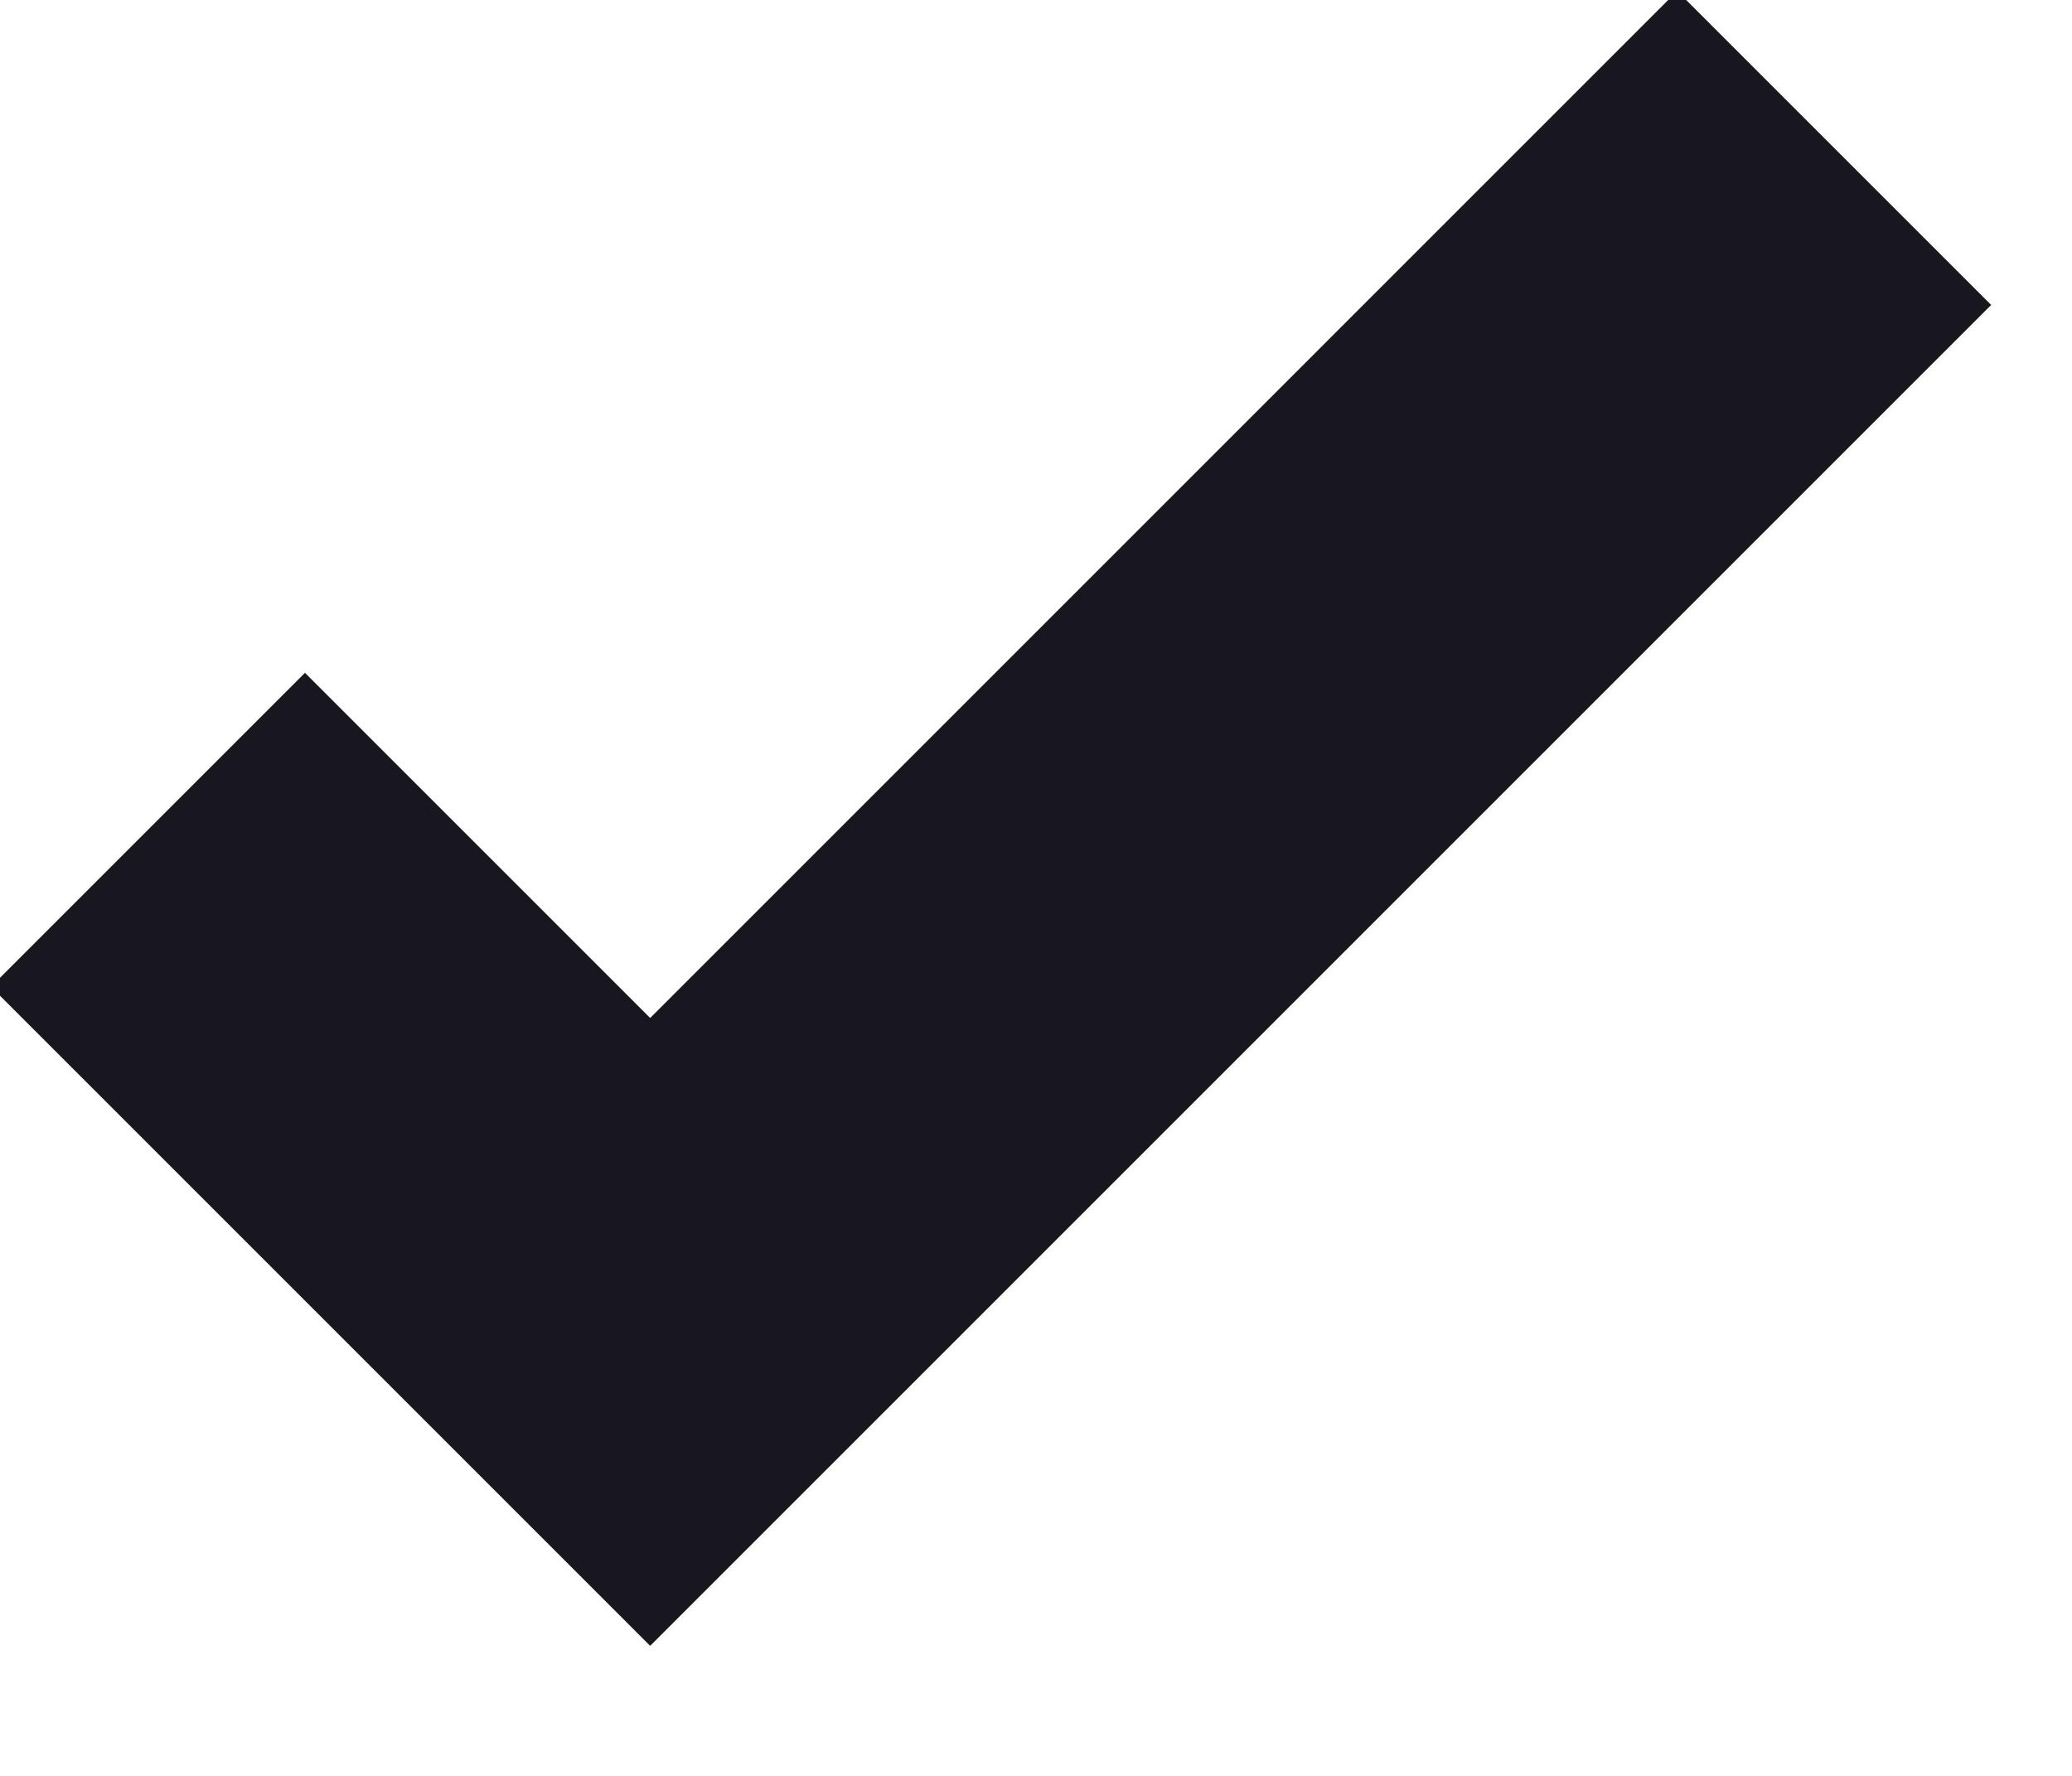
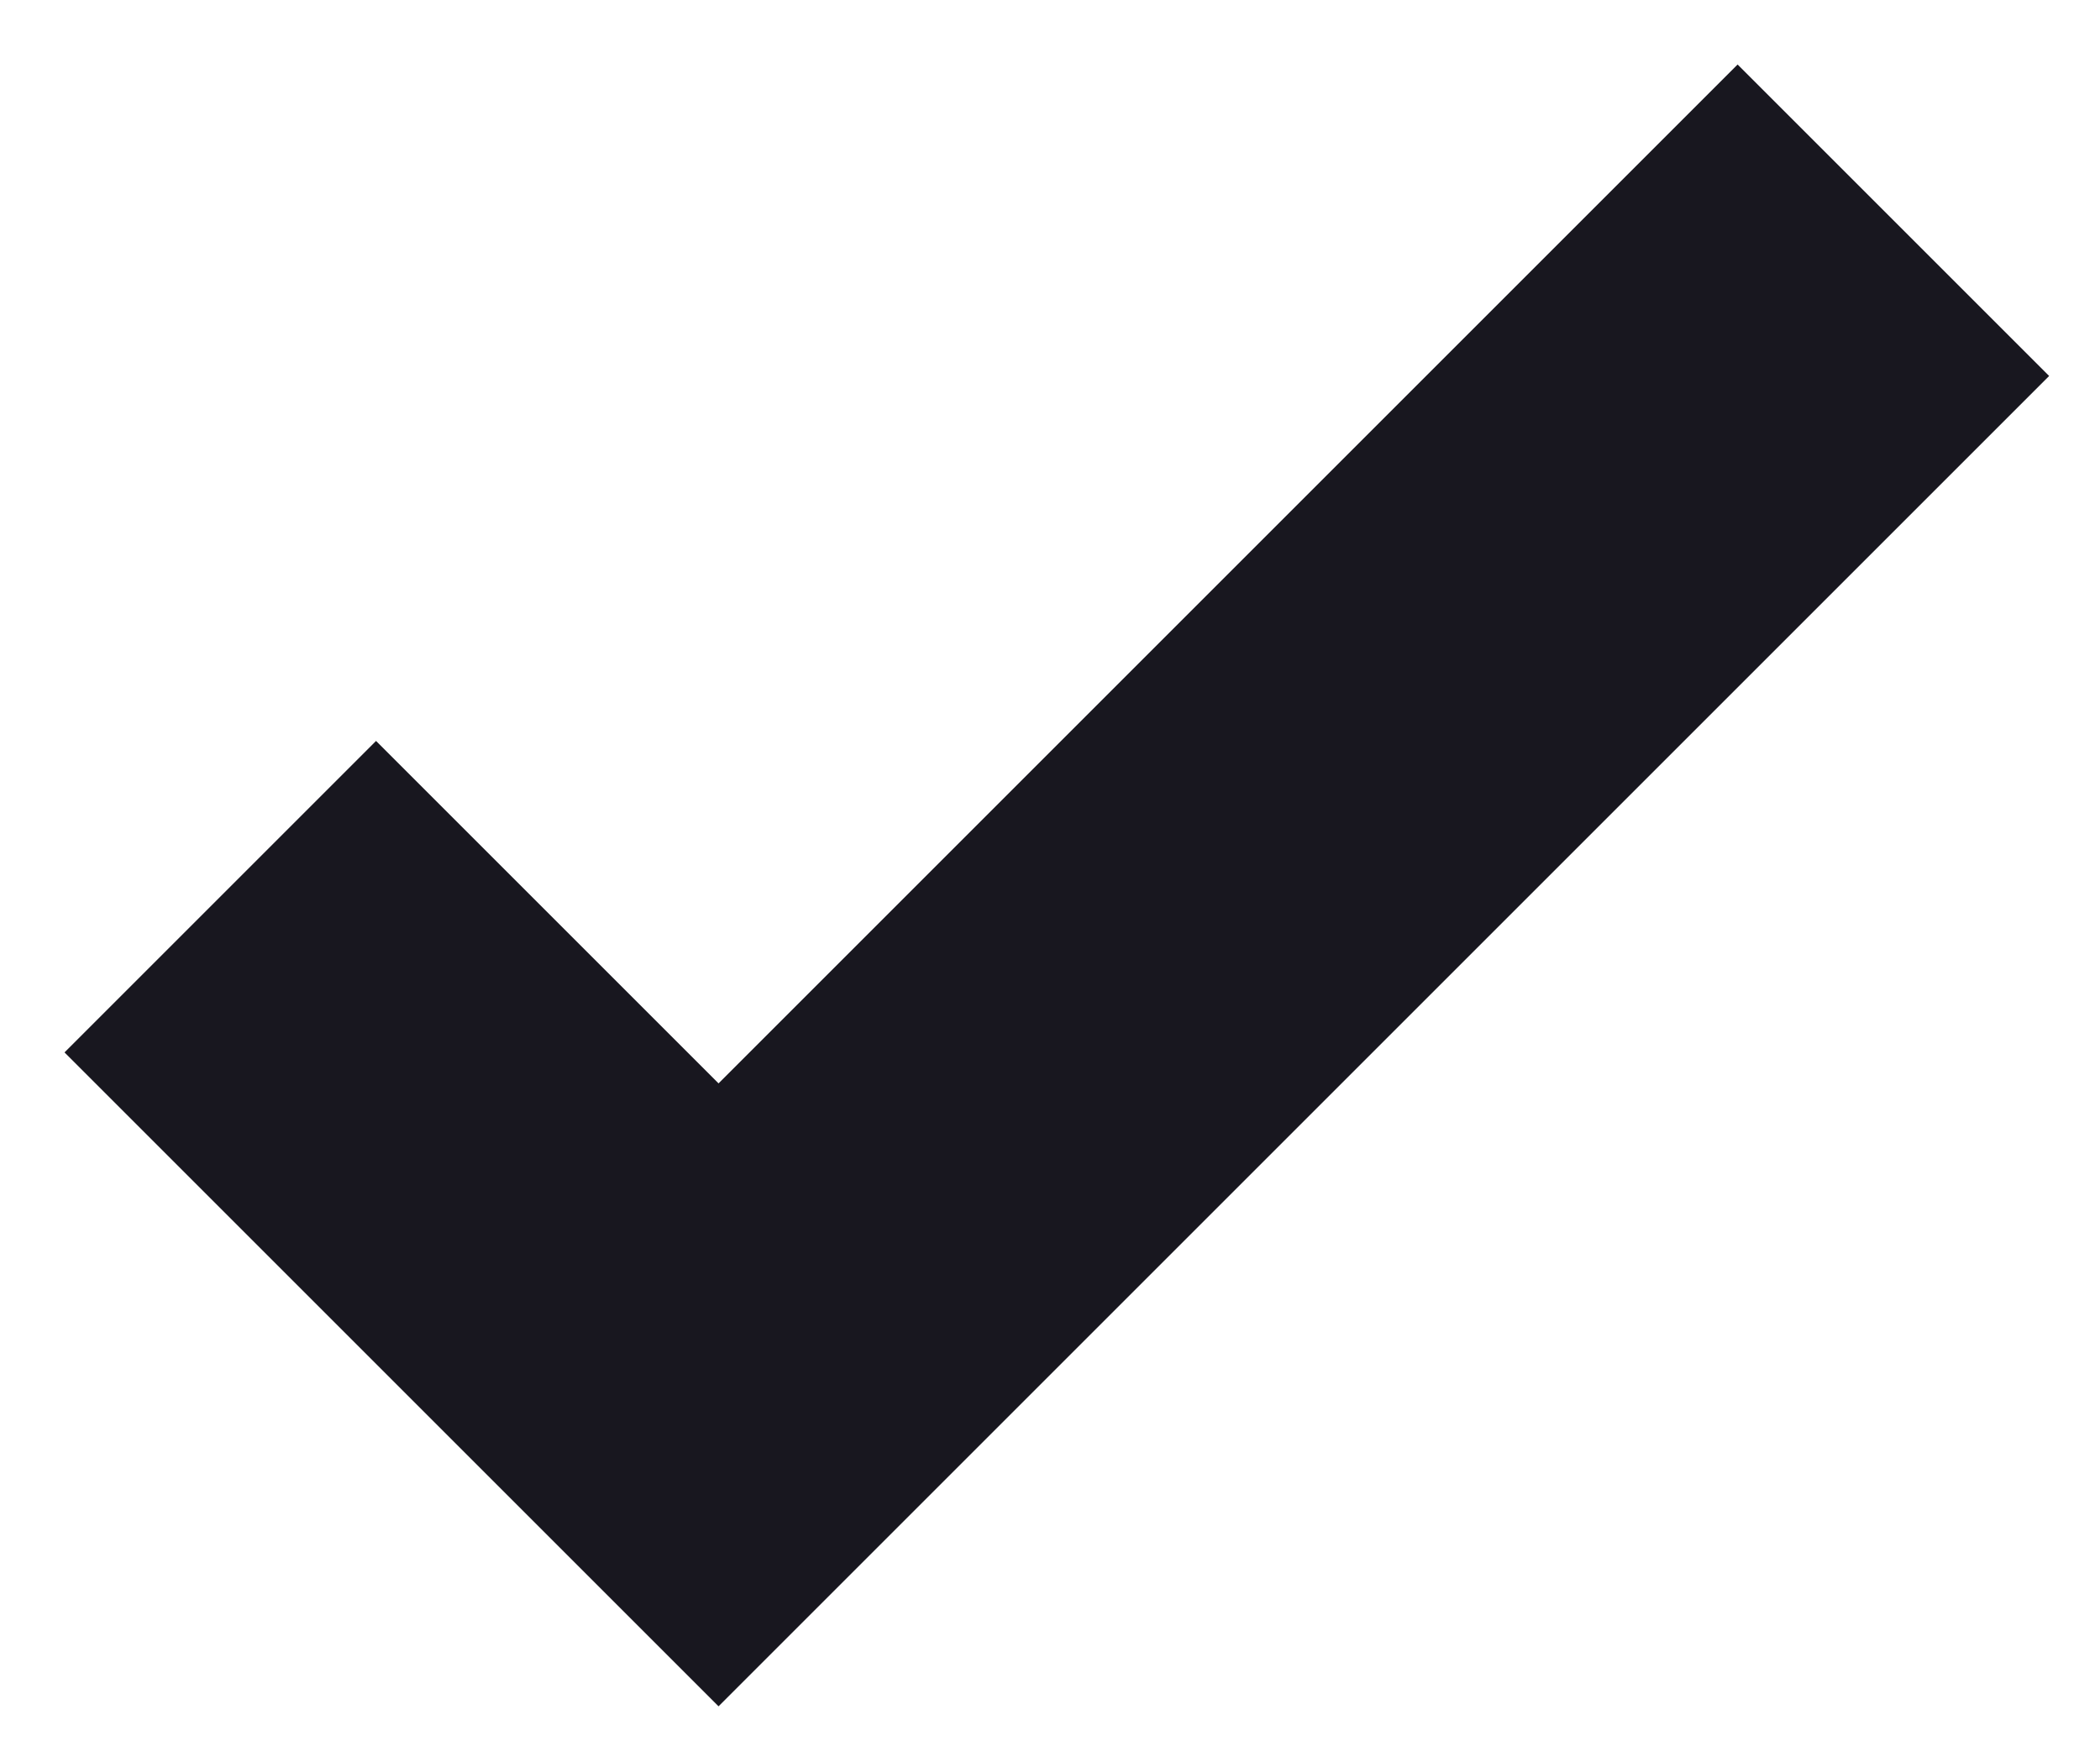
- <svg xmlns="http://www.w3.org/2000/svg" width="14" height="12">
-   <path stroke="#18171F" stroke-width="3" fill="none" d="M1 5.607 4.393 9l8-8" />
+ <svg xmlns="http://www.w3.org/2000/svg" viewBox="-0.5 -0.5 14.3 12">
+   <path stroke="#18171F" stroke-width="3" fill="none" d="M 1 5.607 L 4.393 9 L 12.393 1" />
</svg>
